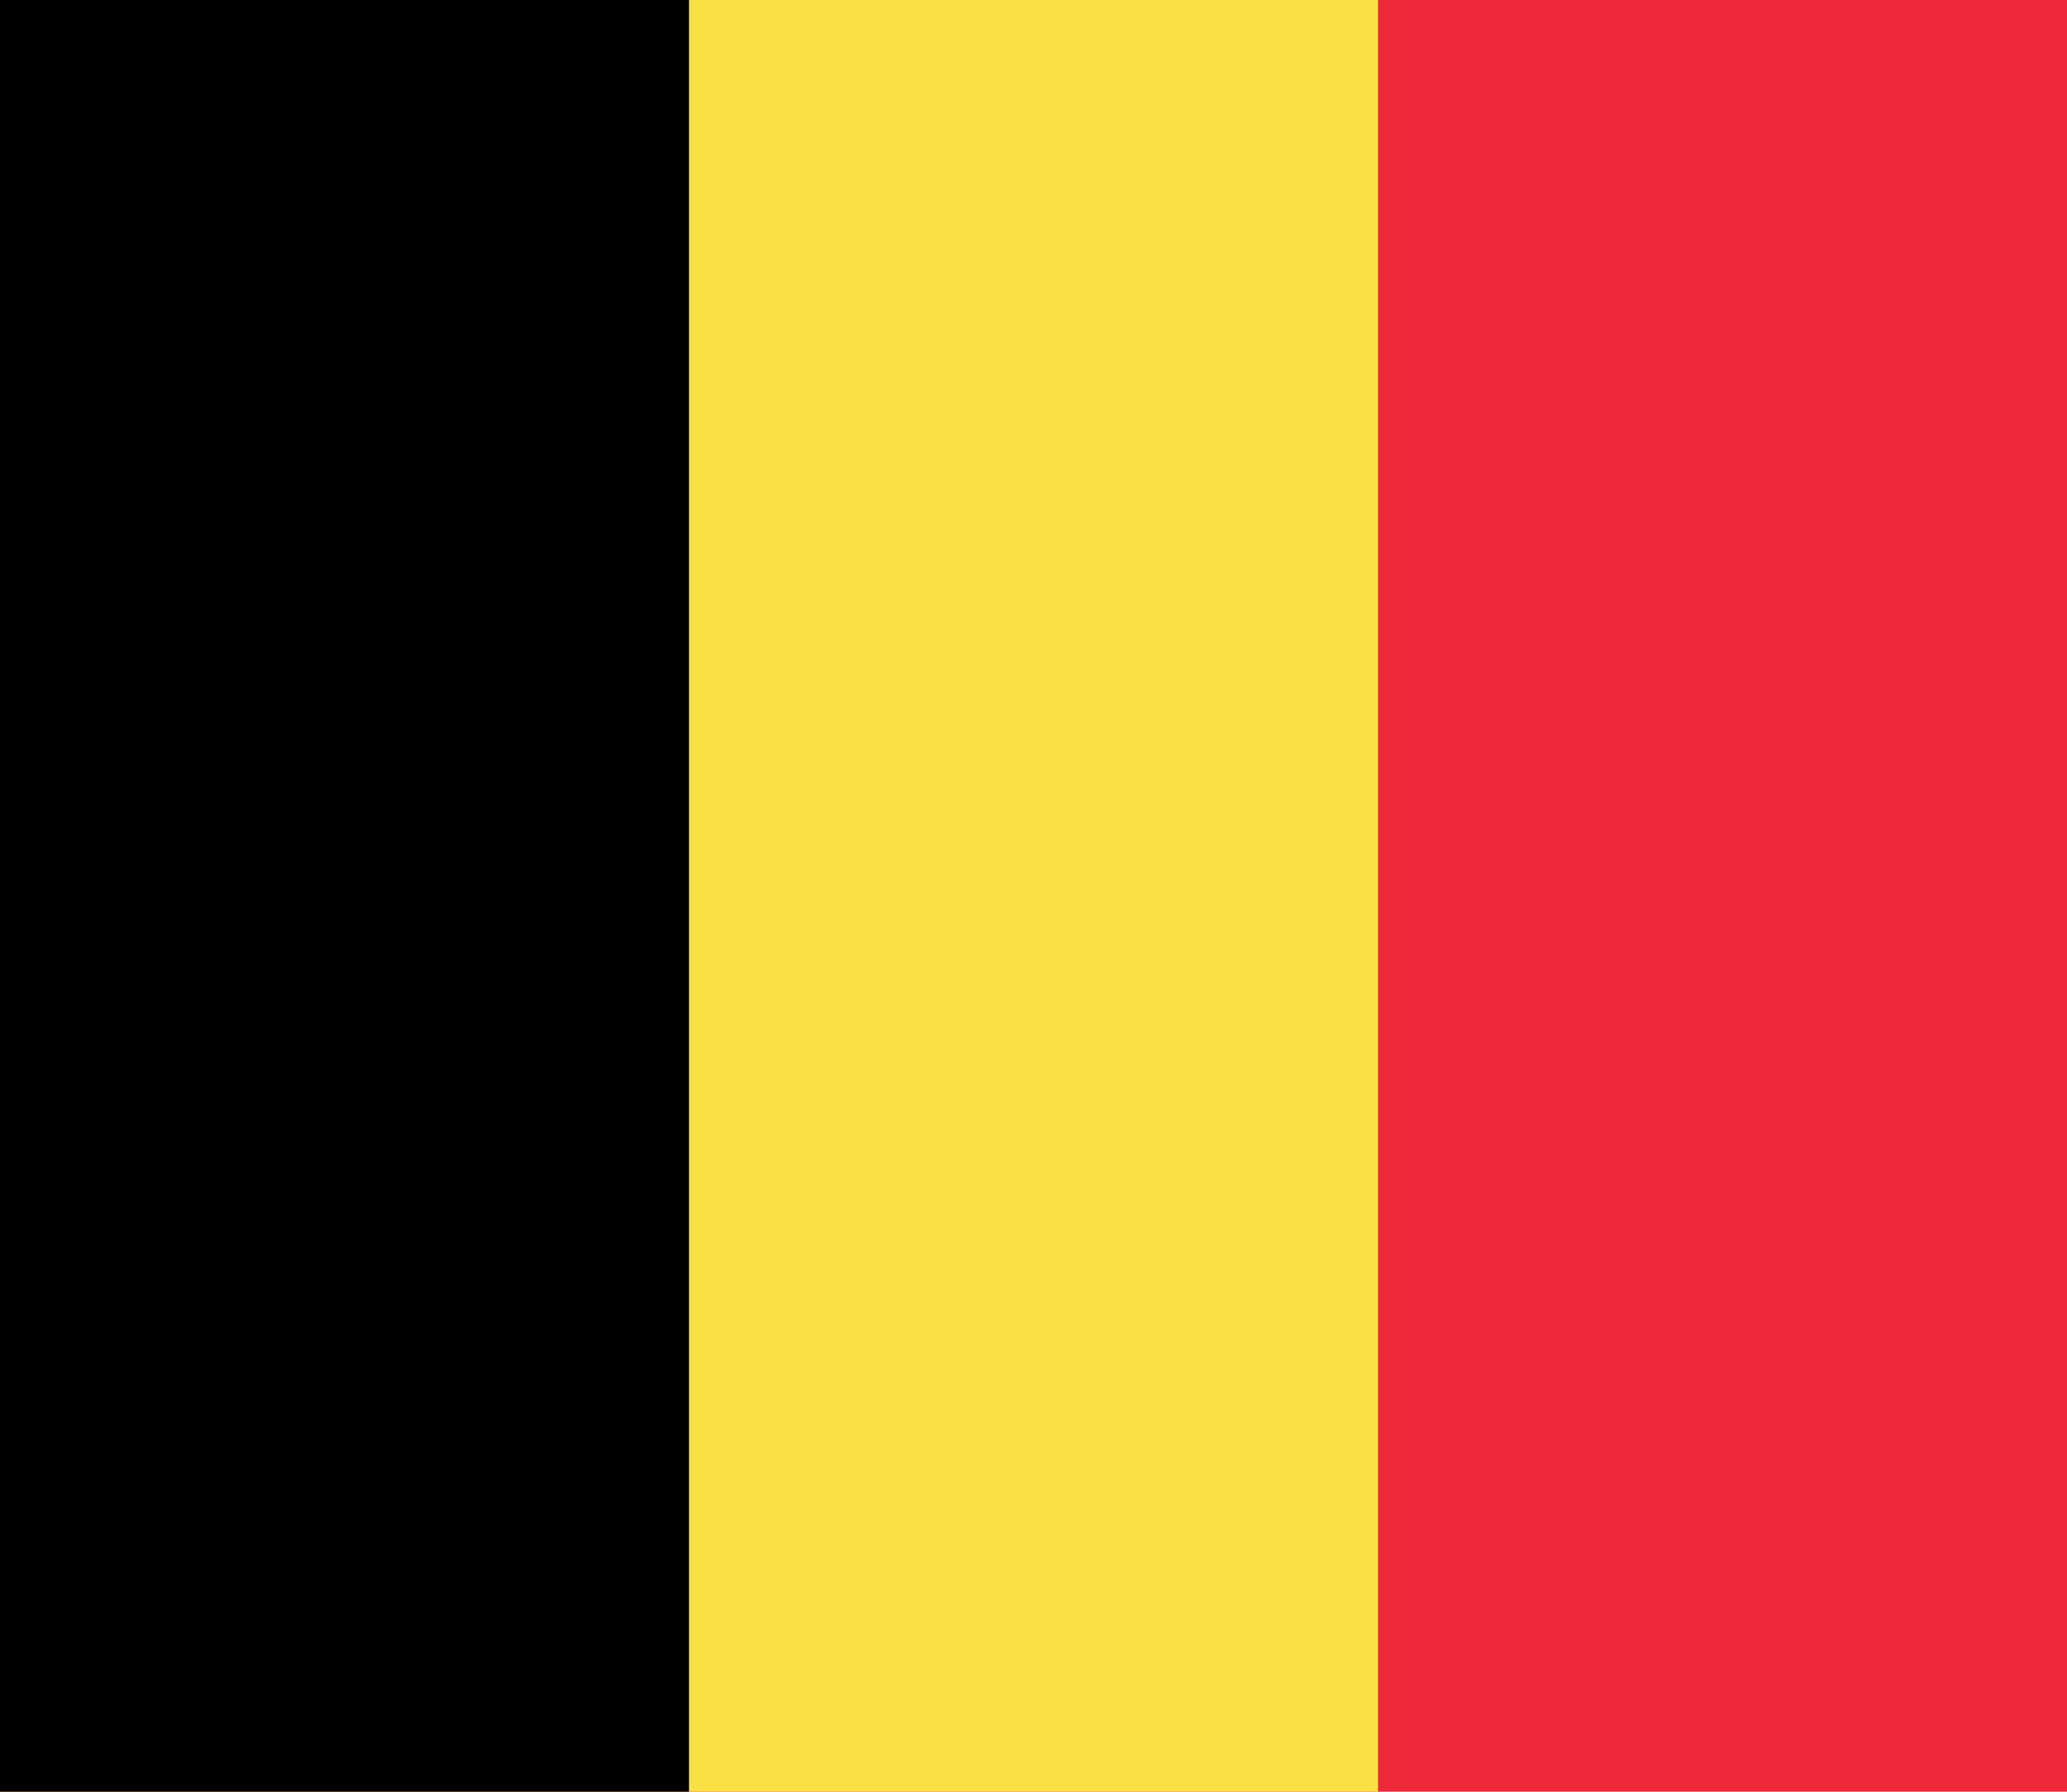
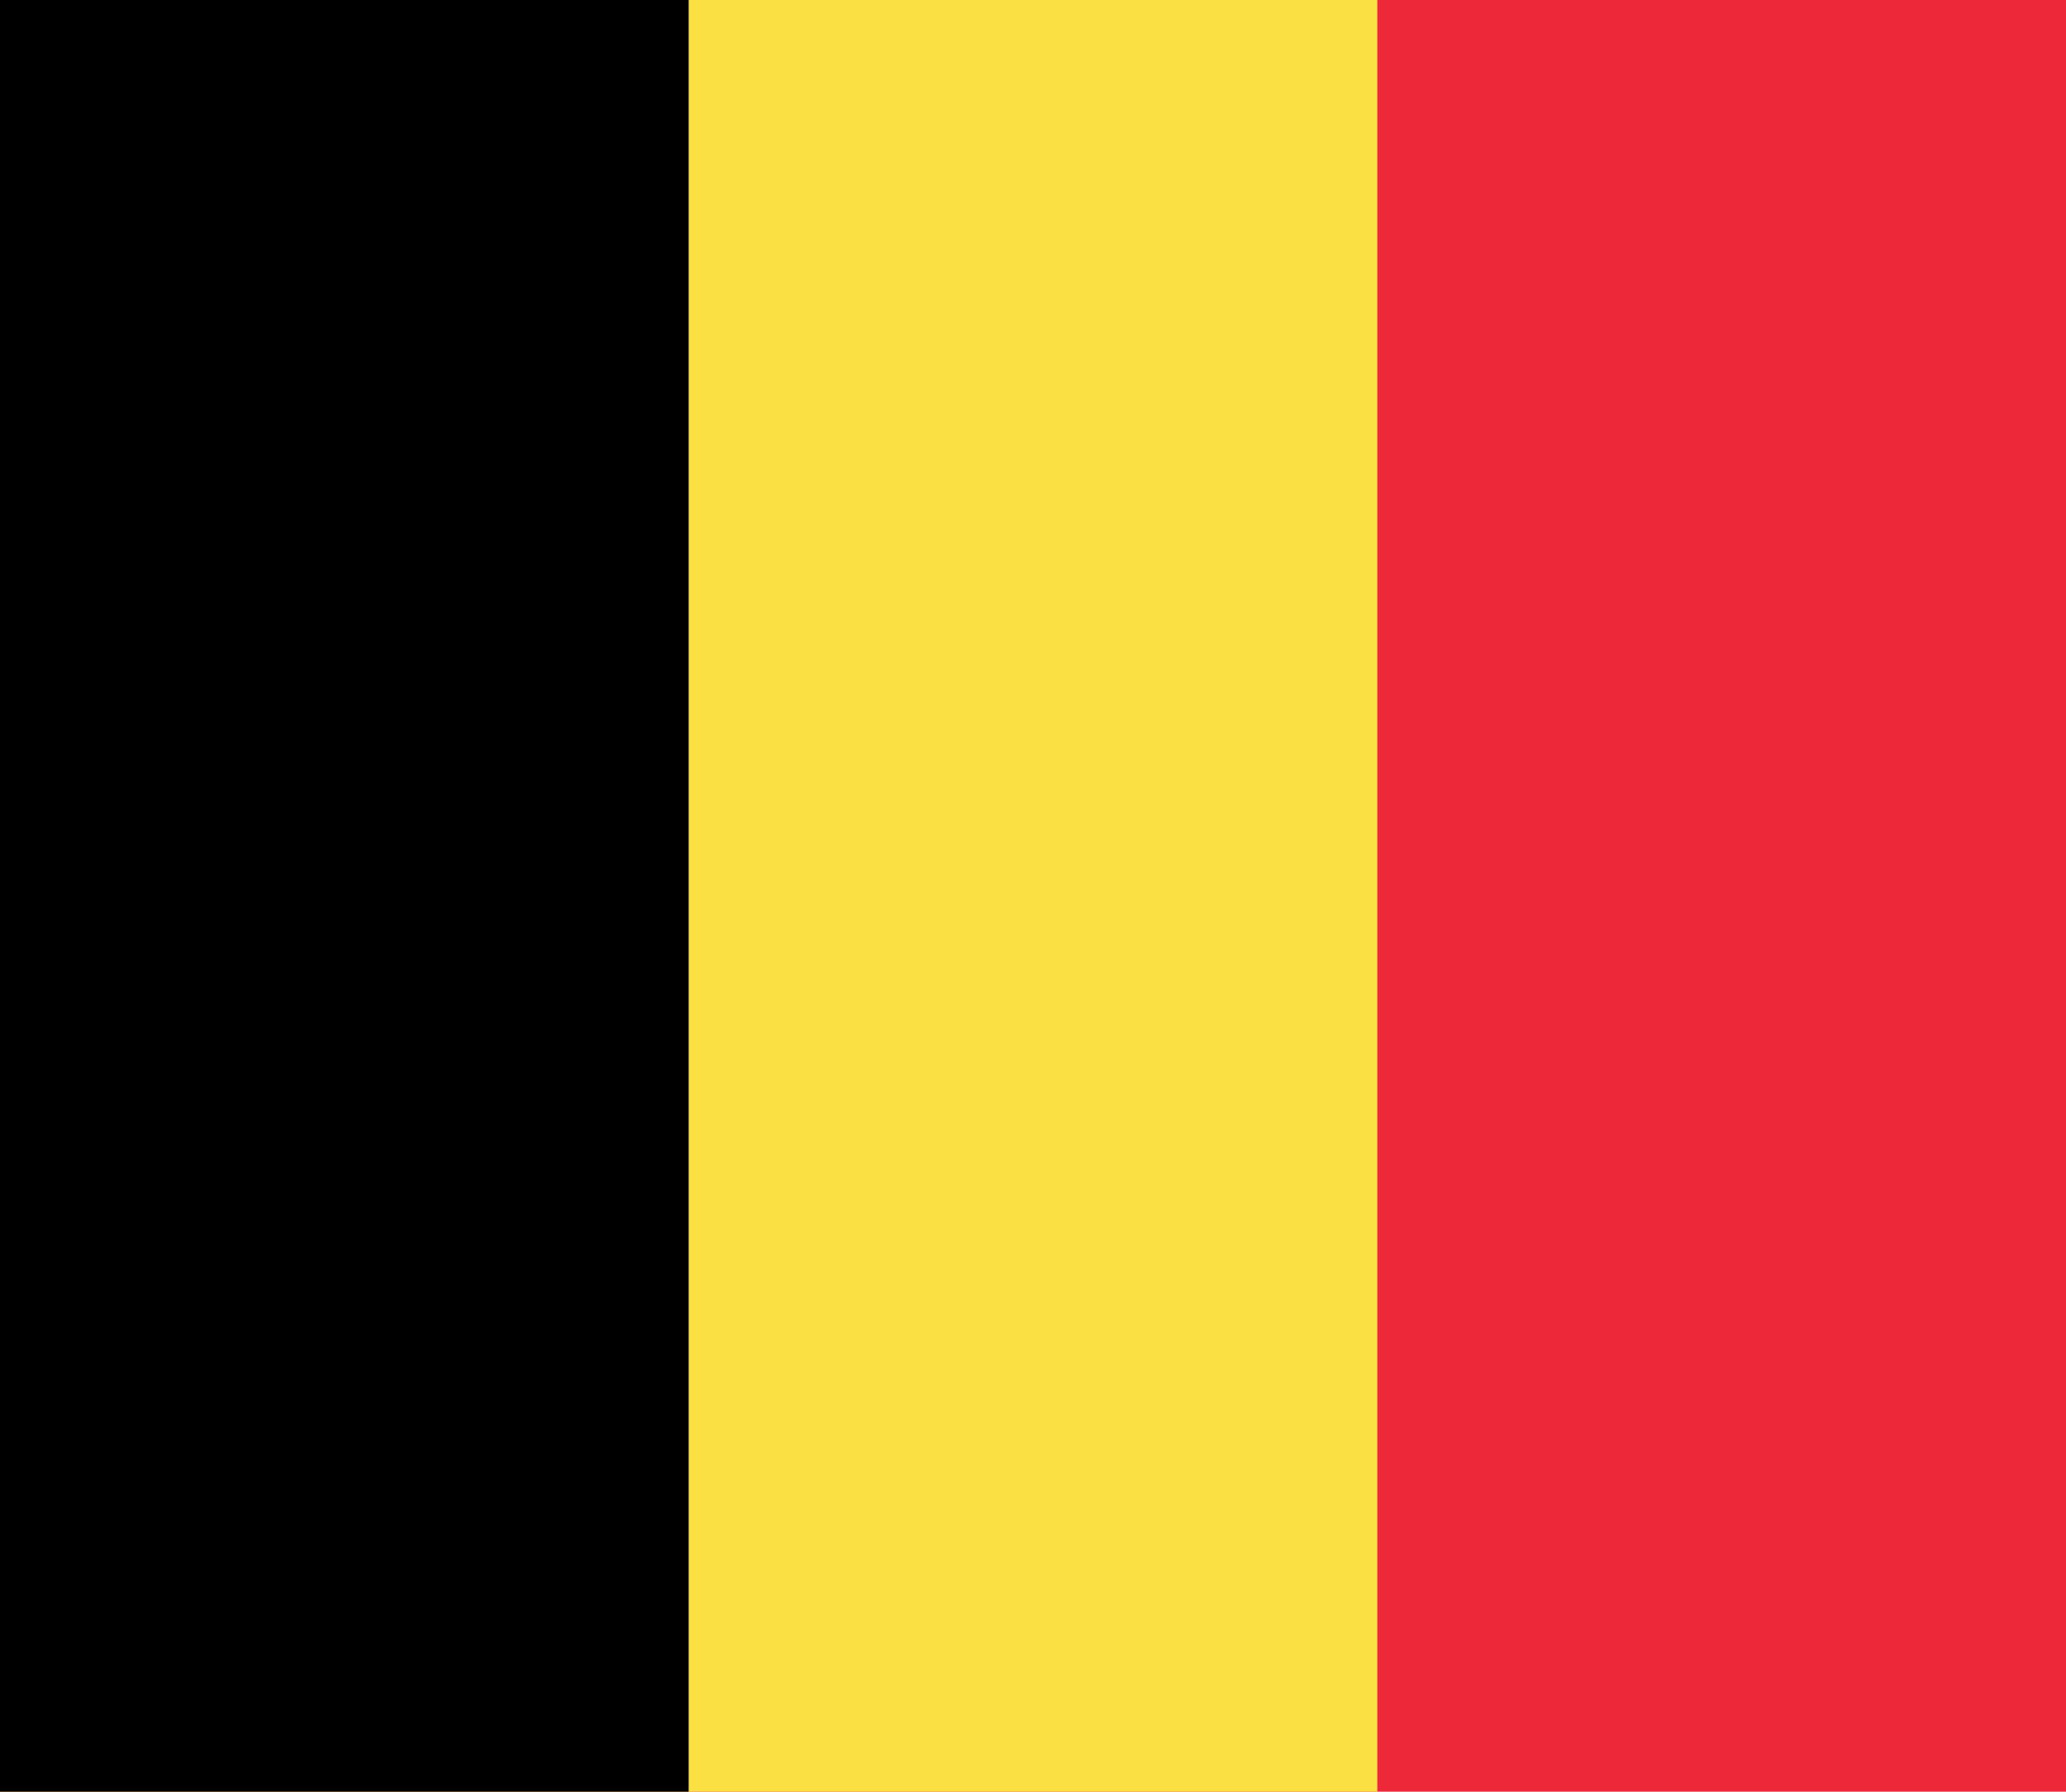
- <svg xmlns="http://www.w3.org/2000/svg" width="900" height="780">
-   <path fill="#ed2939" d="M0 0h900v780H0z" />
-   <path fill="#fae042" d="M0 0h600v780H0z" />
-   <path d="M0 0h300v780H0z" />
+ <svg xmlns="http://www.w3.org/2000/svg" width="692" height="600" viewBox="0 0 692 600">
+   <path id="Path" fill="#ed2939" stroke="none" d="M -0 0 L 692 0 L 692 600 L -0 600 Z" />
+   <path id="path1" fill="#fae042" stroke="none" d="M -0 0 L 461.333 0 L 461.333 600 L -0 600 Z" />
+   <path id="path2" fill="#000000" stroke="none" d="M -0 0 L 230.667 0 L 230.667 600 L -0 600 Z" />
</svg>
